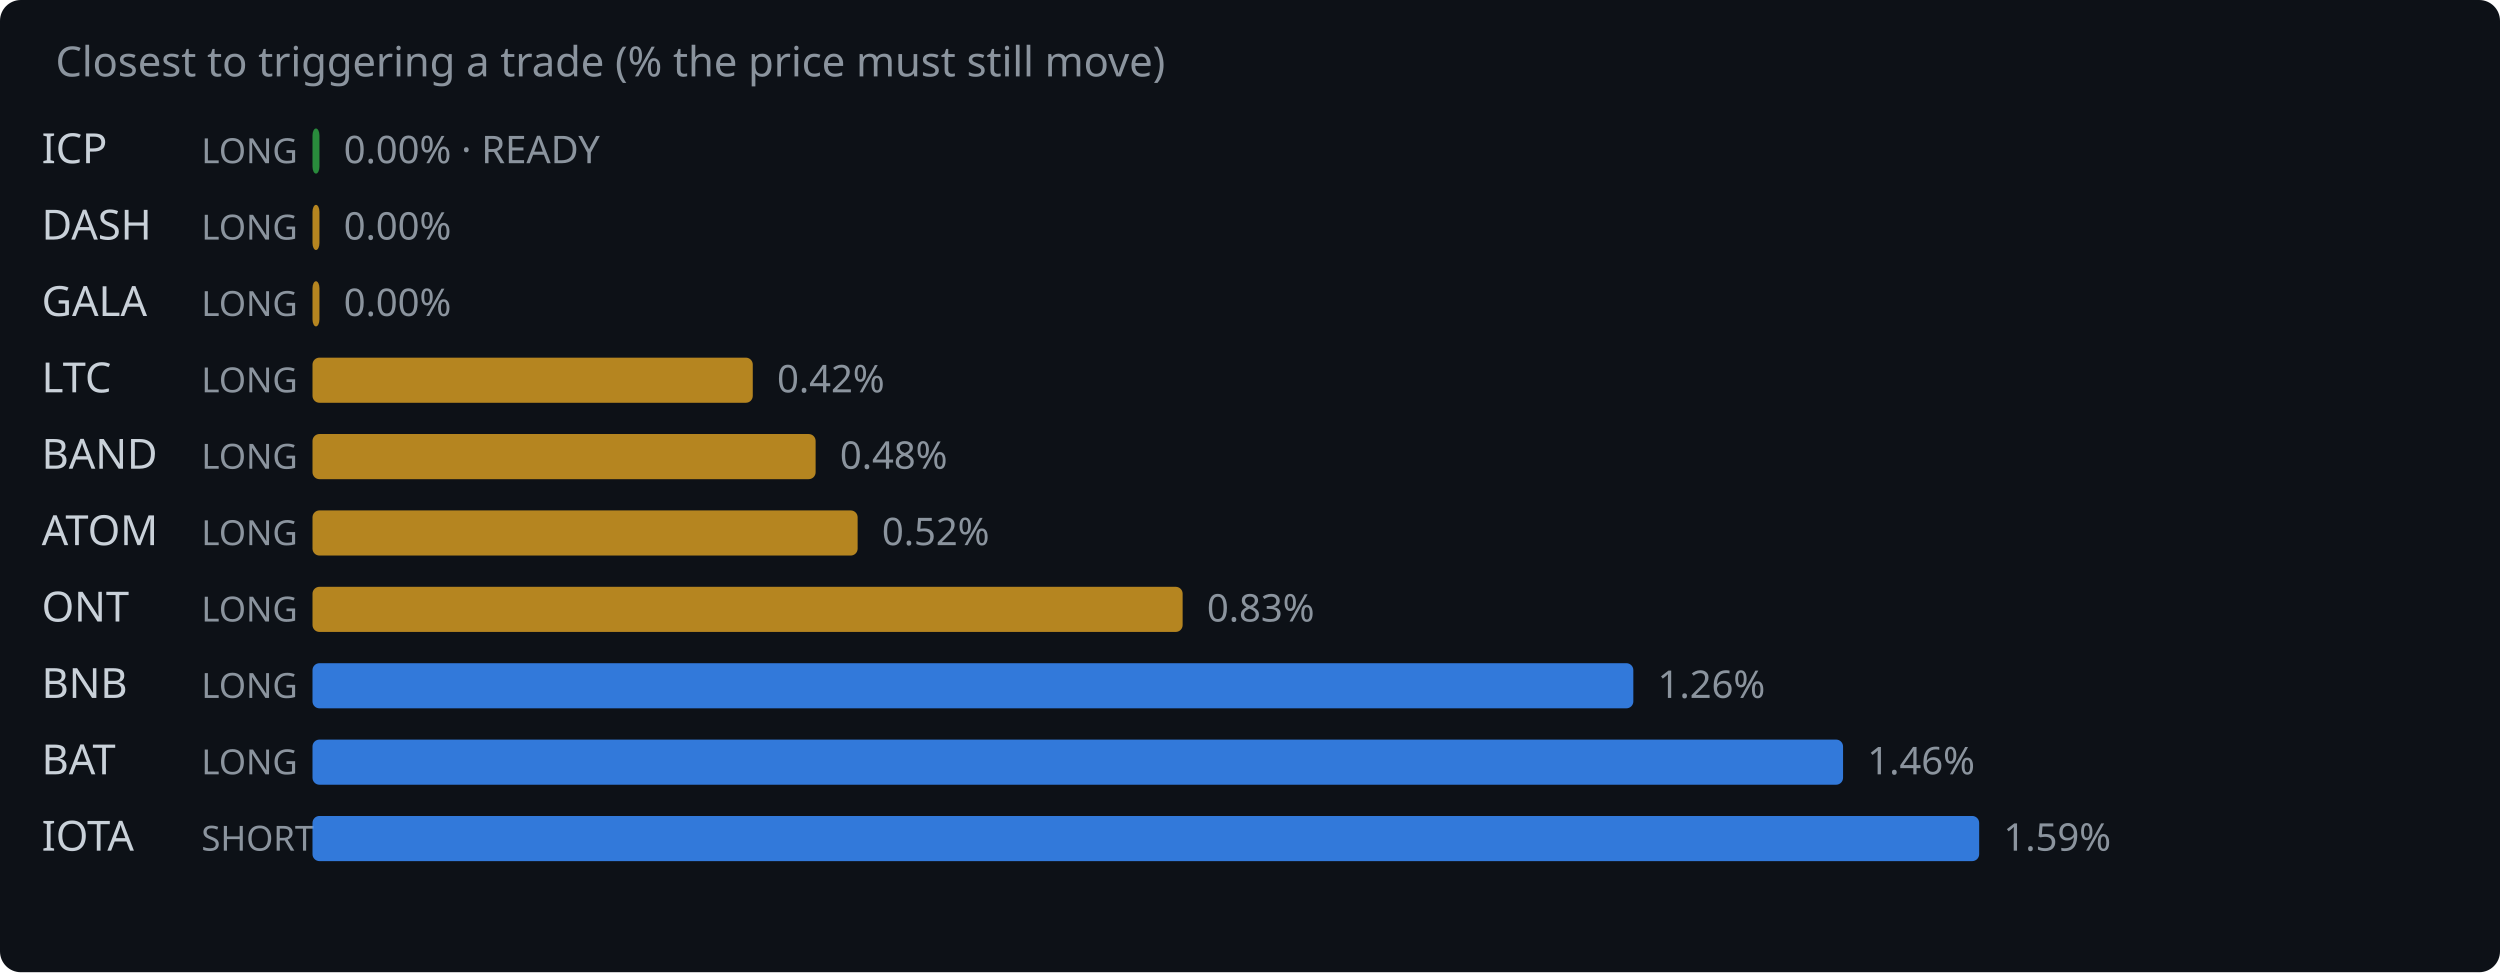
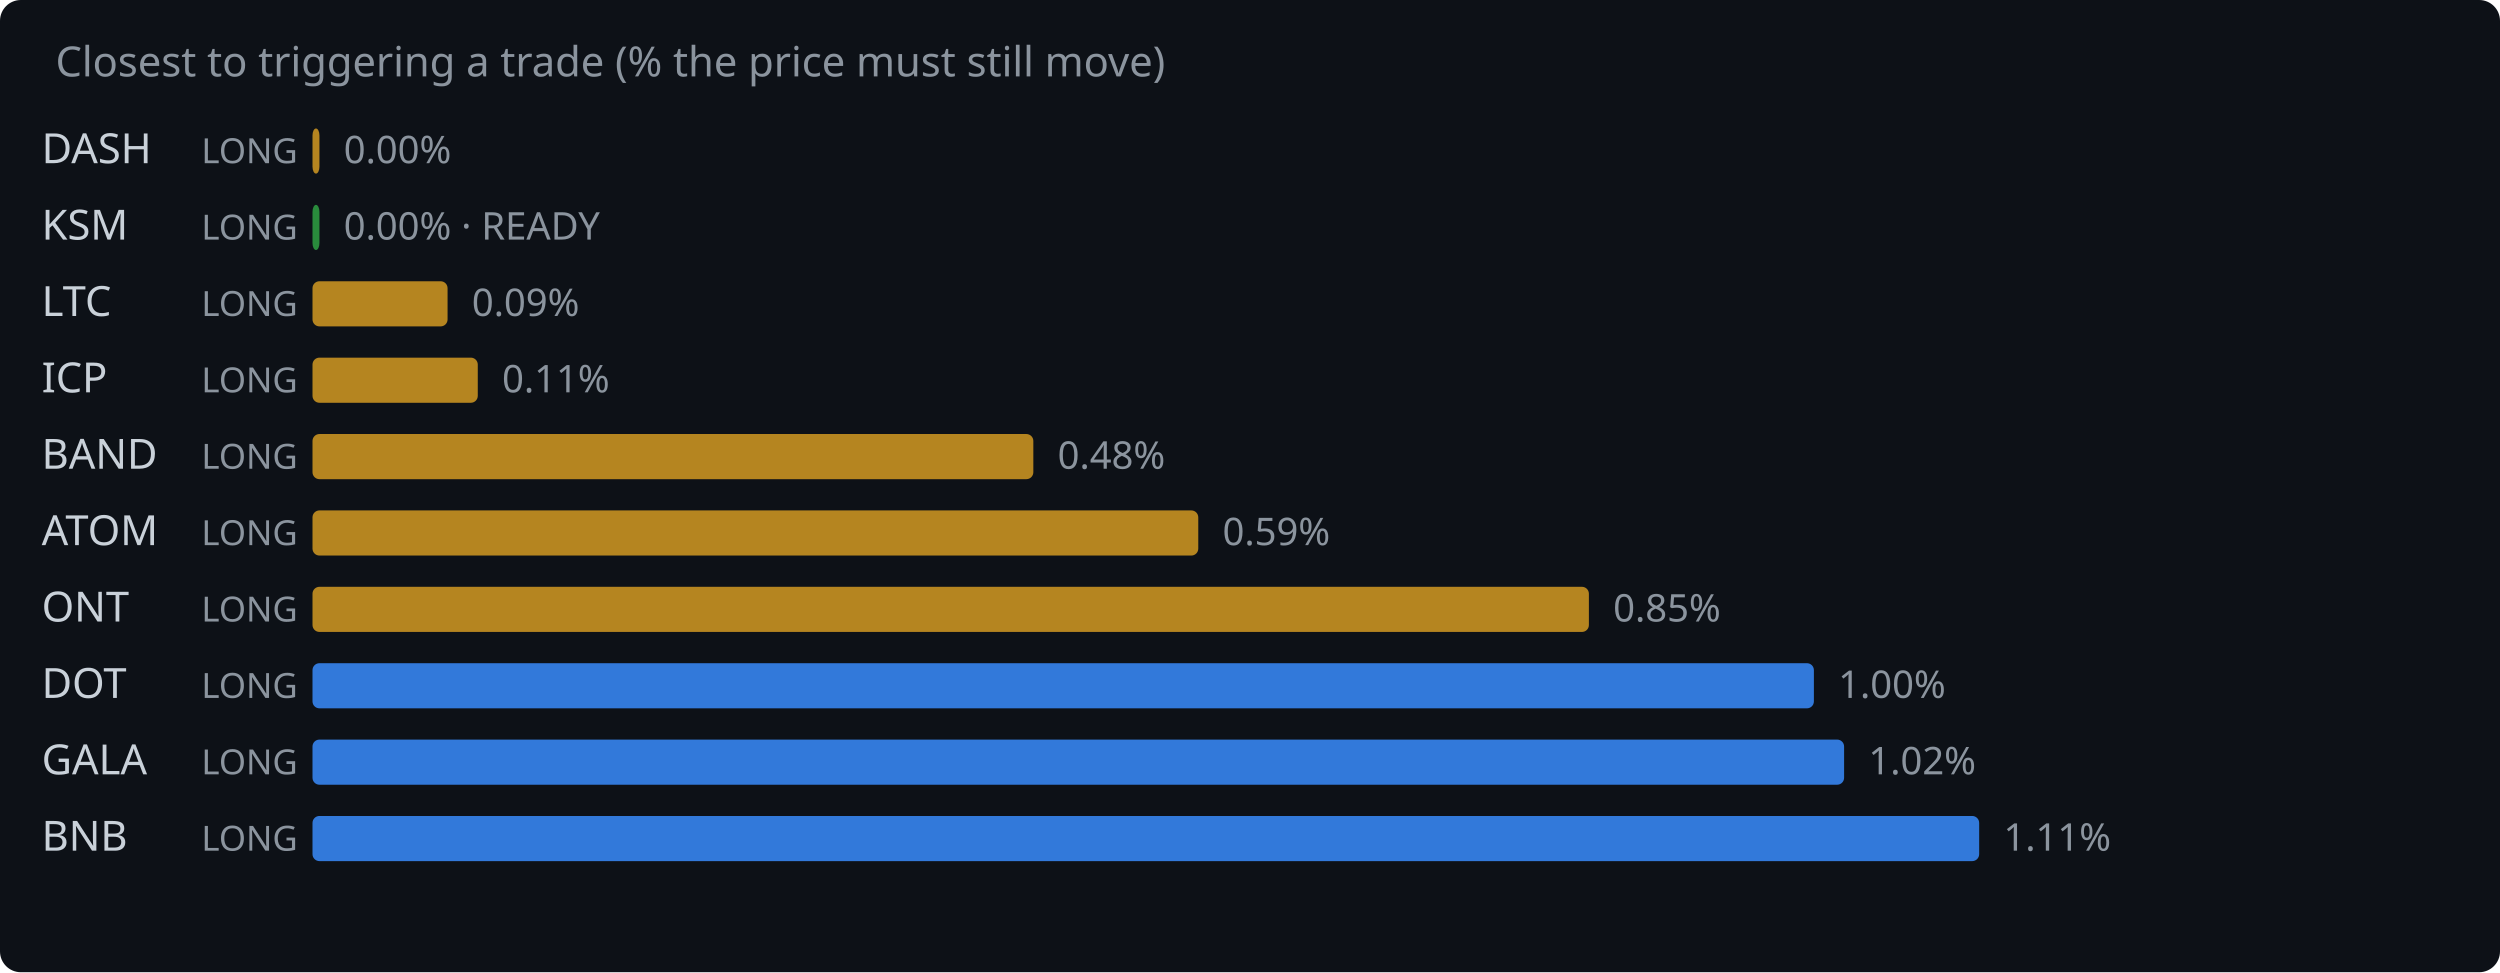
<svg xmlns="http://www.w3.org/2000/svg" width="720" height="280" viewBox="0 0 720 280">
  <rect width="720" height="280" fill="#0d1117" rx="6" />
  <text x="16" y="22" fill="#8b949e" font-family="system-ui,sans-serif" font-size="12">Closest to triggering a trade (% the price must still move)</text>
-   <text x="12" y="47" fill="#c9d1d9" font-family="system-ui,sans-serif" font-size="12">ICP</text>
+   <text x="12" y="47" fill="#c9d1d9" font-family="system-ui,sans-serif" font-size="12">DASH</text>
  <text x="58" y="47" fill="#8b949e" font-family="system-ui,sans-serif" font-size="10">LONG</text>
-   <rect x="90" y="37" width="2.0" height="13" rx="2" fill="#2ea043" opacity="0.85" />
-   <text x="99.0" y="47" fill="#8b949e" font-family="system-ui,sans-serif" font-size="11">0.00% · READY</text>
-   <text x="12" y="69" fill="#c9d1d9" font-family="system-ui,sans-serif" font-size="12">DASH</text>
+   <rect x="90" y="37" width="2.0" height="13" rx="2" fill="#d29922" opacity="0.85" />
+   <text x="99.0" y="47" fill="#8b949e" font-family="system-ui,sans-serif" font-size="11">0.00%</text>
+   <text x="12" y="69" fill="#c9d1d9" font-family="system-ui,sans-serif" font-size="12">KSM</text>
  <text x="58" y="69" fill="#8b949e" font-family="system-ui,sans-serif" font-size="10">LONG</text>
-   <rect x="90" y="59" width="2.0" height="13" rx="2" fill="#d29922" opacity="0.85" />
-   <text x="99.0" y="69" fill="#8b949e" font-family="system-ui,sans-serif" font-size="11">0.00%</text>
-   <text x="12" y="91" fill="#c9d1d9" font-family="system-ui,sans-serif" font-size="12">GALA</text>
+   <rect x="90" y="59" width="2.0" height="13" rx="2" fill="#2ea043" opacity="0.85" />
+   <text x="99.0" y="69" fill="#8b949e" font-family="system-ui,sans-serif" font-size="11">0.00% · READY</text>
+   <text x="12" y="91" fill="#c9d1d9" font-family="system-ui,sans-serif" font-size="12">LTC</text>
  <text x="58" y="91" fill="#8b949e" font-family="system-ui,sans-serif" font-size="10">LONG</text>
-   <rect x="90" y="81" width="2.0" height="13" rx="2" fill="#d29922" opacity="0.85" />
-   <text x="99.0" y="91" fill="#8b949e" font-family="system-ui,sans-serif" font-size="11">0.00%</text>
-   <text x="12" y="113" fill="#c9d1d9" font-family="system-ui,sans-serif" font-size="12">LTC</text>
+   <rect x="90" y="81" width="38.9" height="13" rx="2" fill="#d29922" opacity="0.85" />
+   <text x="135.9" y="91" fill="#8b949e" font-family="system-ui,sans-serif" font-size="11">0.09%</text>
+   <text x="12" y="113" fill="#c9d1d9" font-family="system-ui,sans-serif" font-size="12">ICP</text>
  <text x="58" y="113" fill="#8b949e" font-family="system-ui,sans-serif" font-size="10">LONG</text>
-   <rect x="90" y="103" width="126.8" height="13" rx="2" fill="#d29922" opacity="0.85" />
-   <text x="223.8" y="113" fill="#8b949e" font-family="system-ui,sans-serif" font-size="11">0.42%</text>
+   <rect x="90" y="103" width="47.6" height="13" rx="2" fill="#d29922" opacity="0.85" />
+   <text x="144.6" y="113" fill="#8b949e" font-family="system-ui,sans-serif" font-size="11">0.11%</text>
  <text x="12" y="135" fill="#c9d1d9" font-family="system-ui,sans-serif" font-size="12">BAND</text>
  <text x="58" y="135" fill="#8b949e" font-family="system-ui,sans-serif" font-size="10">LONG</text>
-   <rect x="90" y="125" width="144.9" height="13" rx="2" fill="#d29922" opacity="0.85" />
-   <text x="241.9" y="135" fill="#8b949e" font-family="system-ui,sans-serif" font-size="11">0.48%</text>
+   <rect x="90" y="125" width="207.6" height="13" rx="2" fill="#d29922" opacity="0.85" />
+   <text x="304.6" y="135" fill="#8b949e" font-family="system-ui,sans-serif" font-size="11">0.48%</text>
  <text x="12" y="157" fill="#c9d1d9" font-family="system-ui,sans-serif" font-size="12">ATOM</text>
  <text x="58" y="157" fill="#8b949e" font-family="system-ui,sans-serif" font-size="10">LONG</text>
-   <rect x="90" y="147" width="157.0" height="13" rx="2" fill="#d29922" opacity="0.85" />
-   <text x="254.0" y="157" fill="#8b949e" font-family="system-ui,sans-serif" font-size="11">0.52%</text>
+   <rect x="90" y="147" width="255.1" height="13" rx="2" fill="#d29922" opacity="0.85" />
+   <text x="352.1" y="157" fill="#8b949e" font-family="system-ui,sans-serif" font-size="11">0.59%</text>
  <text x="12" y="179" fill="#c9d1d9" font-family="system-ui,sans-serif" font-size="12">ONT</text>
  <text x="58" y="179" fill="#8b949e" font-family="system-ui,sans-serif" font-size="10">LONG</text>
-   <rect x="90" y="169" width="250.6" height="13" rx="2" fill="#d29922" opacity="0.85" />
-   <text x="347.6" y="179" fill="#8b949e" font-family="system-ui,sans-serif" font-size="11">0.83%</text>
-   <text x="12" y="201" fill="#c9d1d9" font-family="system-ui,sans-serif" font-size="12">BNB</text>
+   <rect x="90" y="169" width="367.6" height="13" rx="2" fill="#d29922" opacity="0.85" />
+   <text x="464.6" y="179" fill="#8b949e" font-family="system-ui,sans-serif" font-size="11">0.85%</text>
+   <text x="12" y="201" fill="#c9d1d9" font-family="system-ui,sans-serif" font-size="12">DOT</text>
  <text x="58" y="201" fill="#8b949e" font-family="system-ui,sans-serif" font-size="10">LONG</text>
-   <rect x="90" y="191" width="380.4" height="13" rx="2" fill="#388bfd" opacity="0.85" />
-   <text x="477.4" y="201" fill="#8b949e" font-family="system-ui,sans-serif" font-size="11">1.26%</text>
-   <text x="12" y="223" fill="#c9d1d9" font-family="system-ui,sans-serif" font-size="12">BAT</text>
+   <rect x="90" y="191" width="432.4" height="13" rx="2" fill="#388bfd" opacity="0.85" />
+   <text x="529.4" y="201" fill="#8b949e" font-family="system-ui,sans-serif" font-size="11">1.00%</text>
+   <text x="12" y="223" fill="#c9d1d9" font-family="system-ui,sans-serif" font-size="12">GALA</text>
  <text x="58" y="223" fill="#8b949e" font-family="system-ui,sans-serif" font-size="10">LONG</text>
-   <rect x="90" y="213" width="440.8" height="13" rx="2" fill="#388bfd" opacity="0.85" />
-   <text x="537.8" y="223" fill="#8b949e" font-family="system-ui,sans-serif" font-size="11">1.46%</text>
-   <text x="12" y="245" fill="#c9d1d9" font-family="system-ui,sans-serif" font-size="12">IOTA</text>
-   <text x="58" y="245" fill="#8b949e" font-family="system-ui,sans-serif" font-size="10">SHORT</text>
+   <rect x="90" y="213" width="441.1" height="13" rx="2" fill="#388bfd" opacity="0.85" />
+   <text x="538.1" y="223" fill="#8b949e" font-family="system-ui,sans-serif" font-size="11">1.02%</text>
+   <text x="12" y="245" fill="#c9d1d9" font-family="system-ui,sans-serif" font-size="12">BNB</text>
+   <text x="58" y="245" fill="#8b949e" font-family="system-ui,sans-serif" font-size="10">LONG</text>
  <rect x="90" y="235" width="480.0" height="13" rx="2" fill="#388bfd" opacity="0.85" />
-   <text x="577.0" y="245" fill="#8b949e" font-family="system-ui,sans-serif" font-size="11">1.59%</text>
+   <text x="577.0" y="245" fill="#8b949e" font-family="system-ui,sans-serif" font-size="11">1.11%</text>
</svg>
